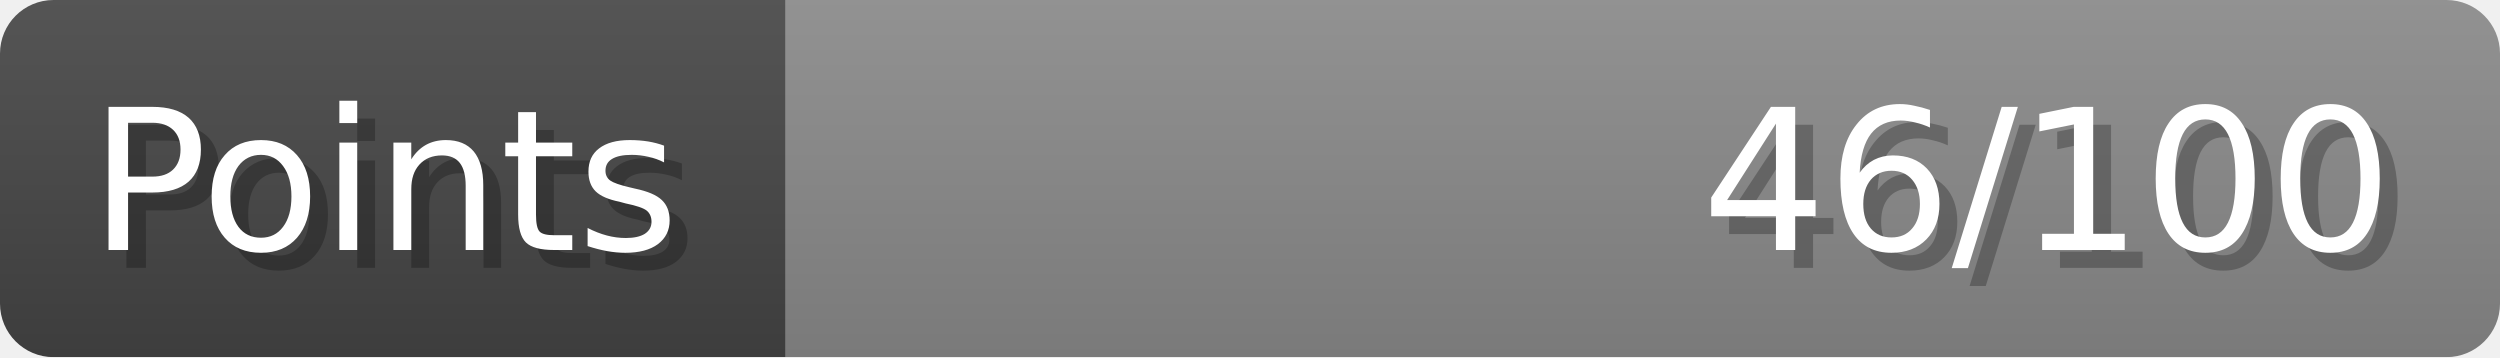
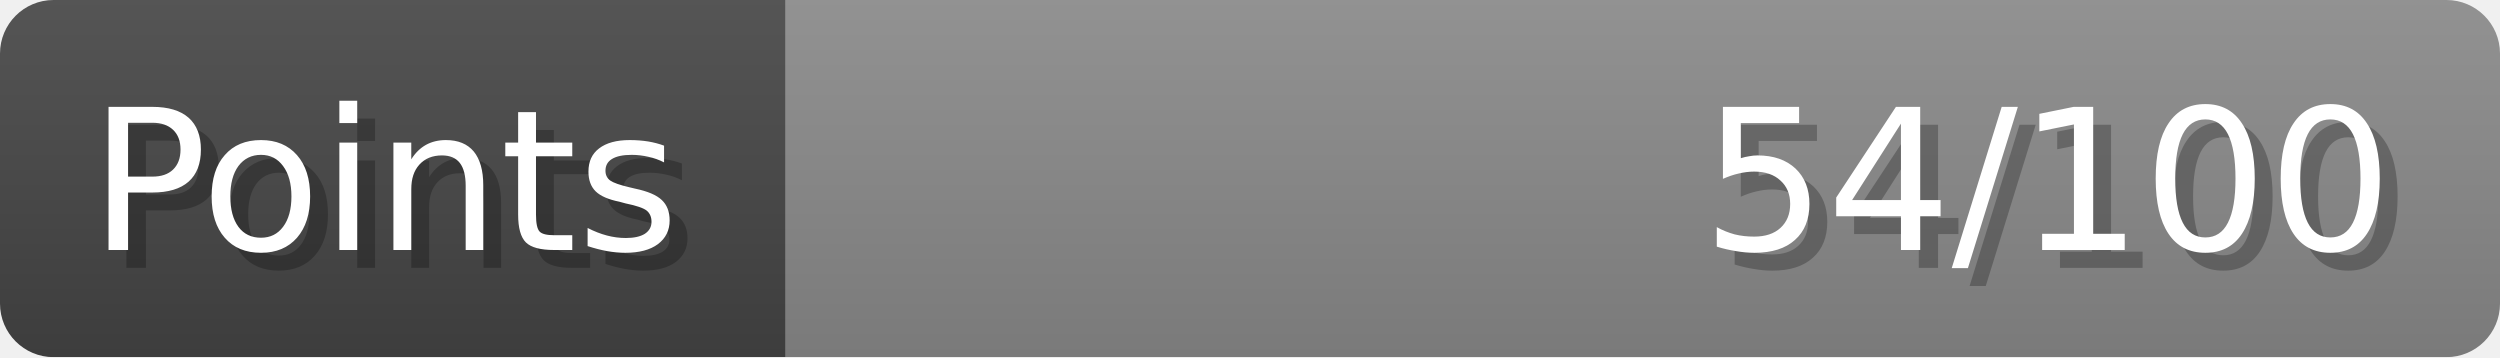
- <svg xmlns="http://www.w3.org/2000/svg" width="140px" height="20px" role="img" aria-label="Points: 46/100">
+ <svg xmlns="http://www.w3.org/2000/svg" width="140px" height="20px" role="img" aria-label="Points: 54/100">
  <linearGradient id="a" x2="0" y2="100%">
    <stop offset="0" stop-opacity=".1" stop-color="#EEE" />
    <stop offset="1" stop-opacity=".1" />
  </linearGradient>
  <mask id="m">
    <rect width="100%" height="100%" rx="3" fill="#FFF" />
  </mask>
  <g mask="url(#m)">
    <rect x="0" y="0" width="44" height="20" fill="#444" />
    <svg x="44" y="0" width="96" height="20">
      <rect width="100%" height="100%" fill="#888888" />
      <rect width="0%" height="100%" fill="#33CC11" transform="">
-         <animate attributeName="width" begin="0.5s" dur="600ms" from="0%" to="46%" repeatCount="1" fill="freeze" calcMode="spline" keyTimes="0; 1" keySplines="0.3, 0.61, 0.355, 1" />
+         <animate attributeName="width" begin="0.5s" dur="600ms" from="0%" to="54%" repeatCount="1" fill="freeze" calcMode="spline" keyTimes="0; 1" keySplines="0.3, 0.61, 0.355, 1" />
      </rect>
    </svg>
    <rect width="140" height="20" fill="url(#a)" />
  </g>
  <g aria-hidden="true" font-size="11" font-family="Verdana, DejaVu Sans, sans-serif" fill="#FFFFFF">
    <text x="6" y="15" fill="#000" opacity="0.25">Points</text>
    <text x="5" y="14">Points</text>
-     <text x="135" y="15" fill="#000" opacity="0.25" text-anchor="end">46/100</text>
-     <text x="134" y="14" text-anchor="end">46/100</text>
+     <text x="135" y="15" fill="#000" opacity="0.25" text-anchor="end">54/100</text>
+     <text x="134" y="14" text-anchor="end">54/100</text>
  </g>
</svg>
